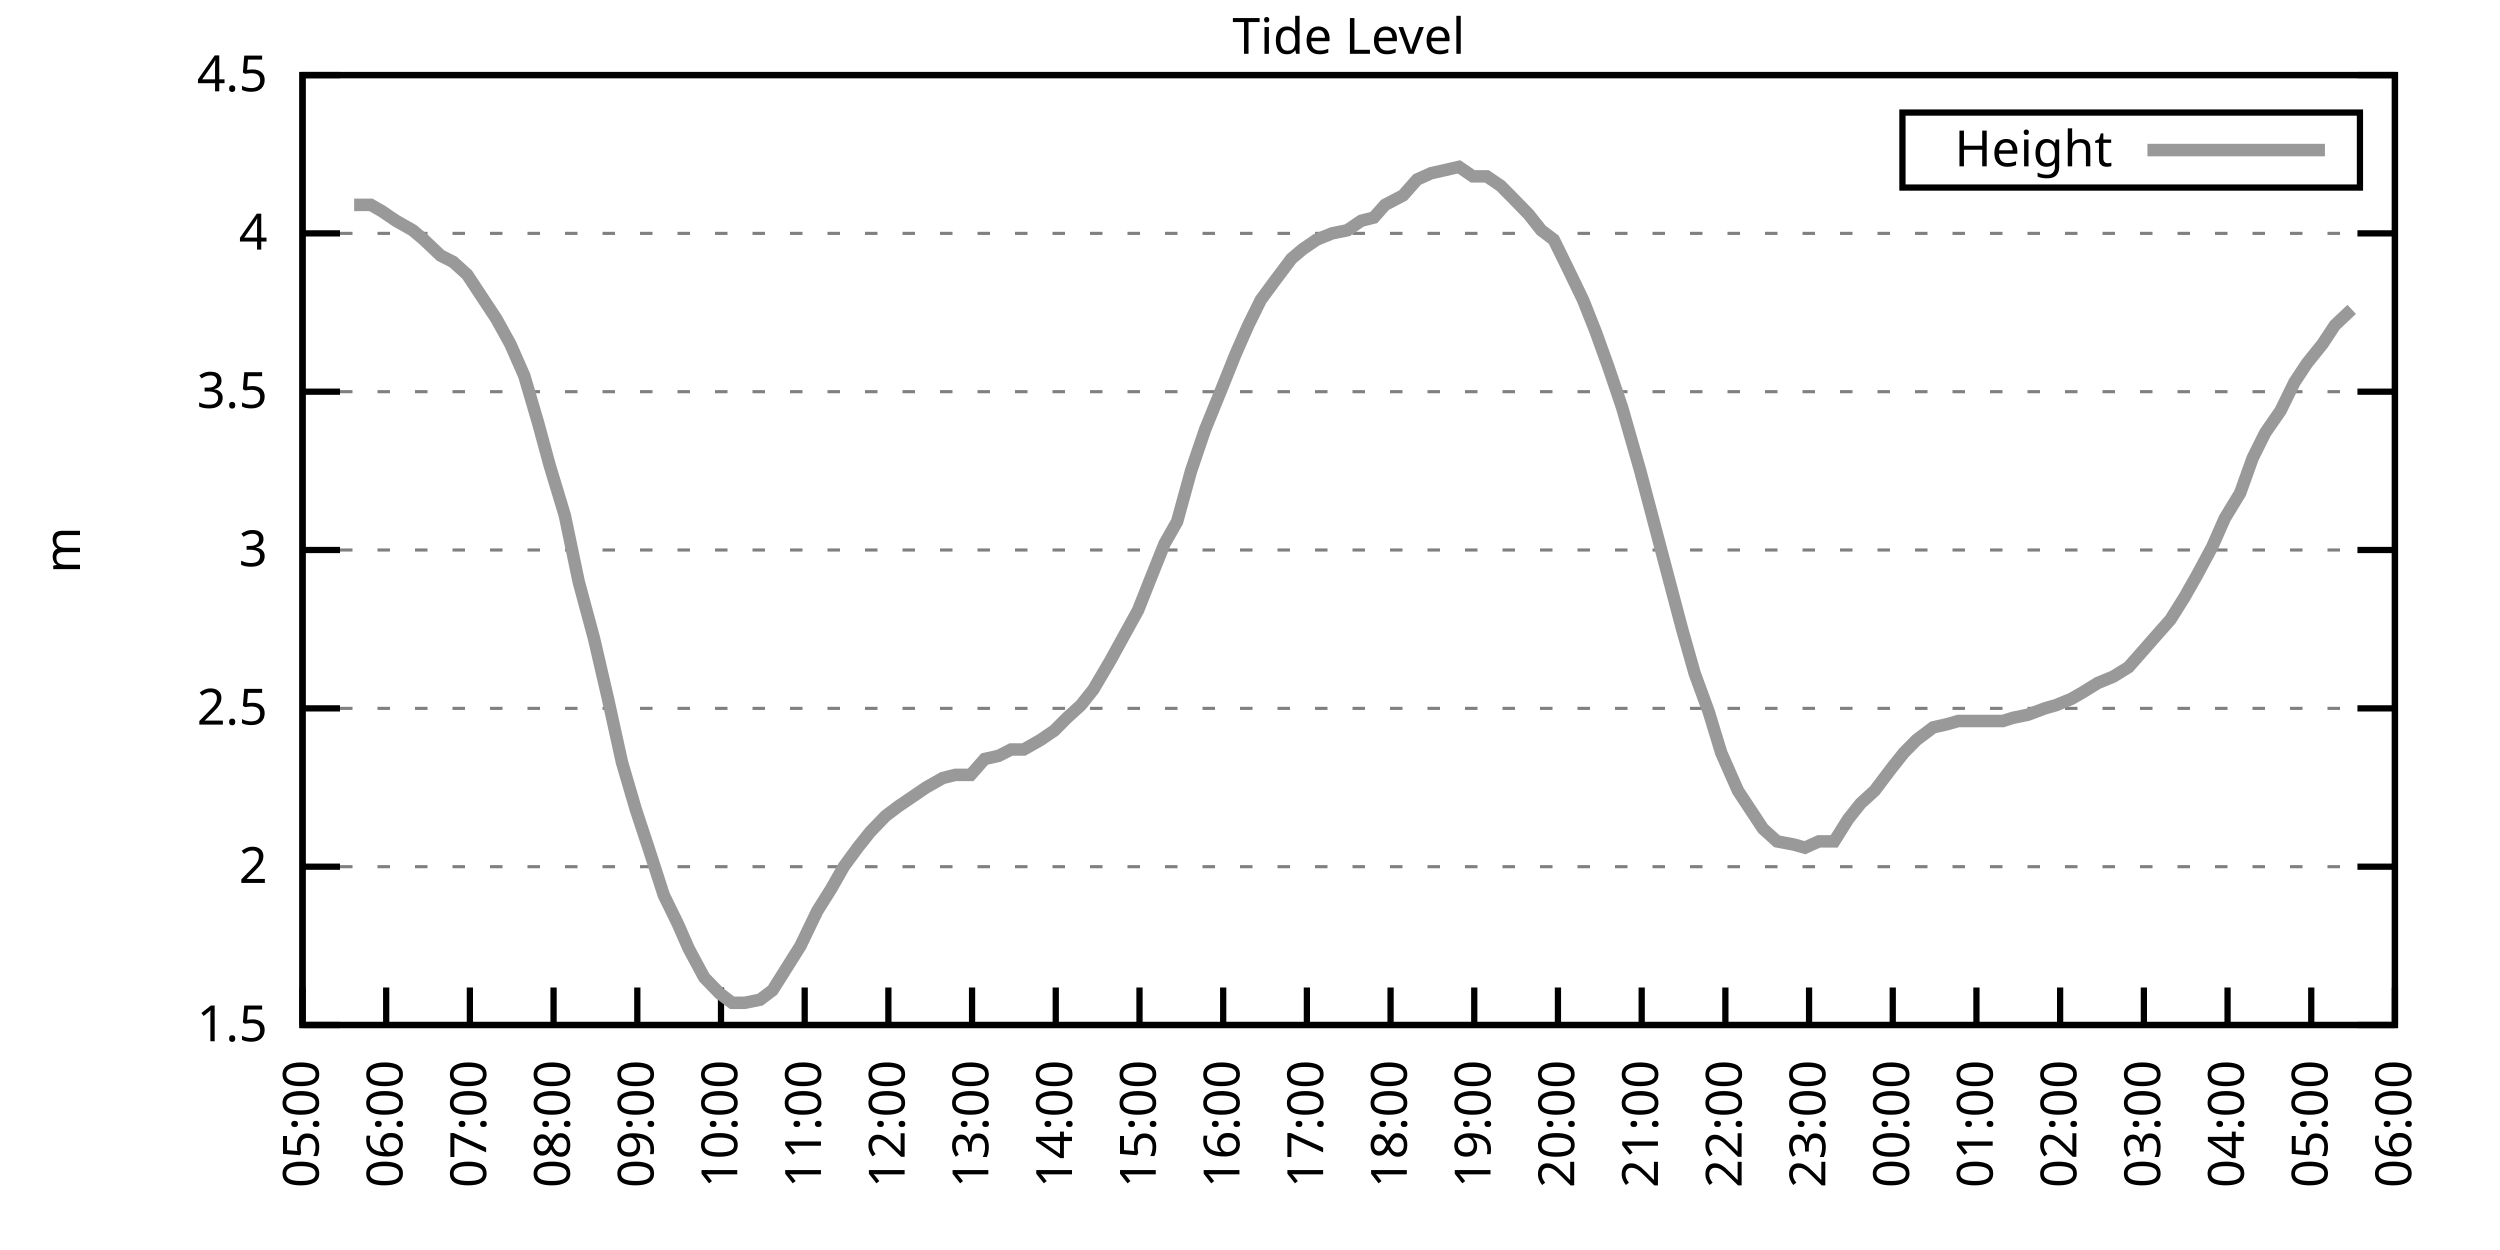
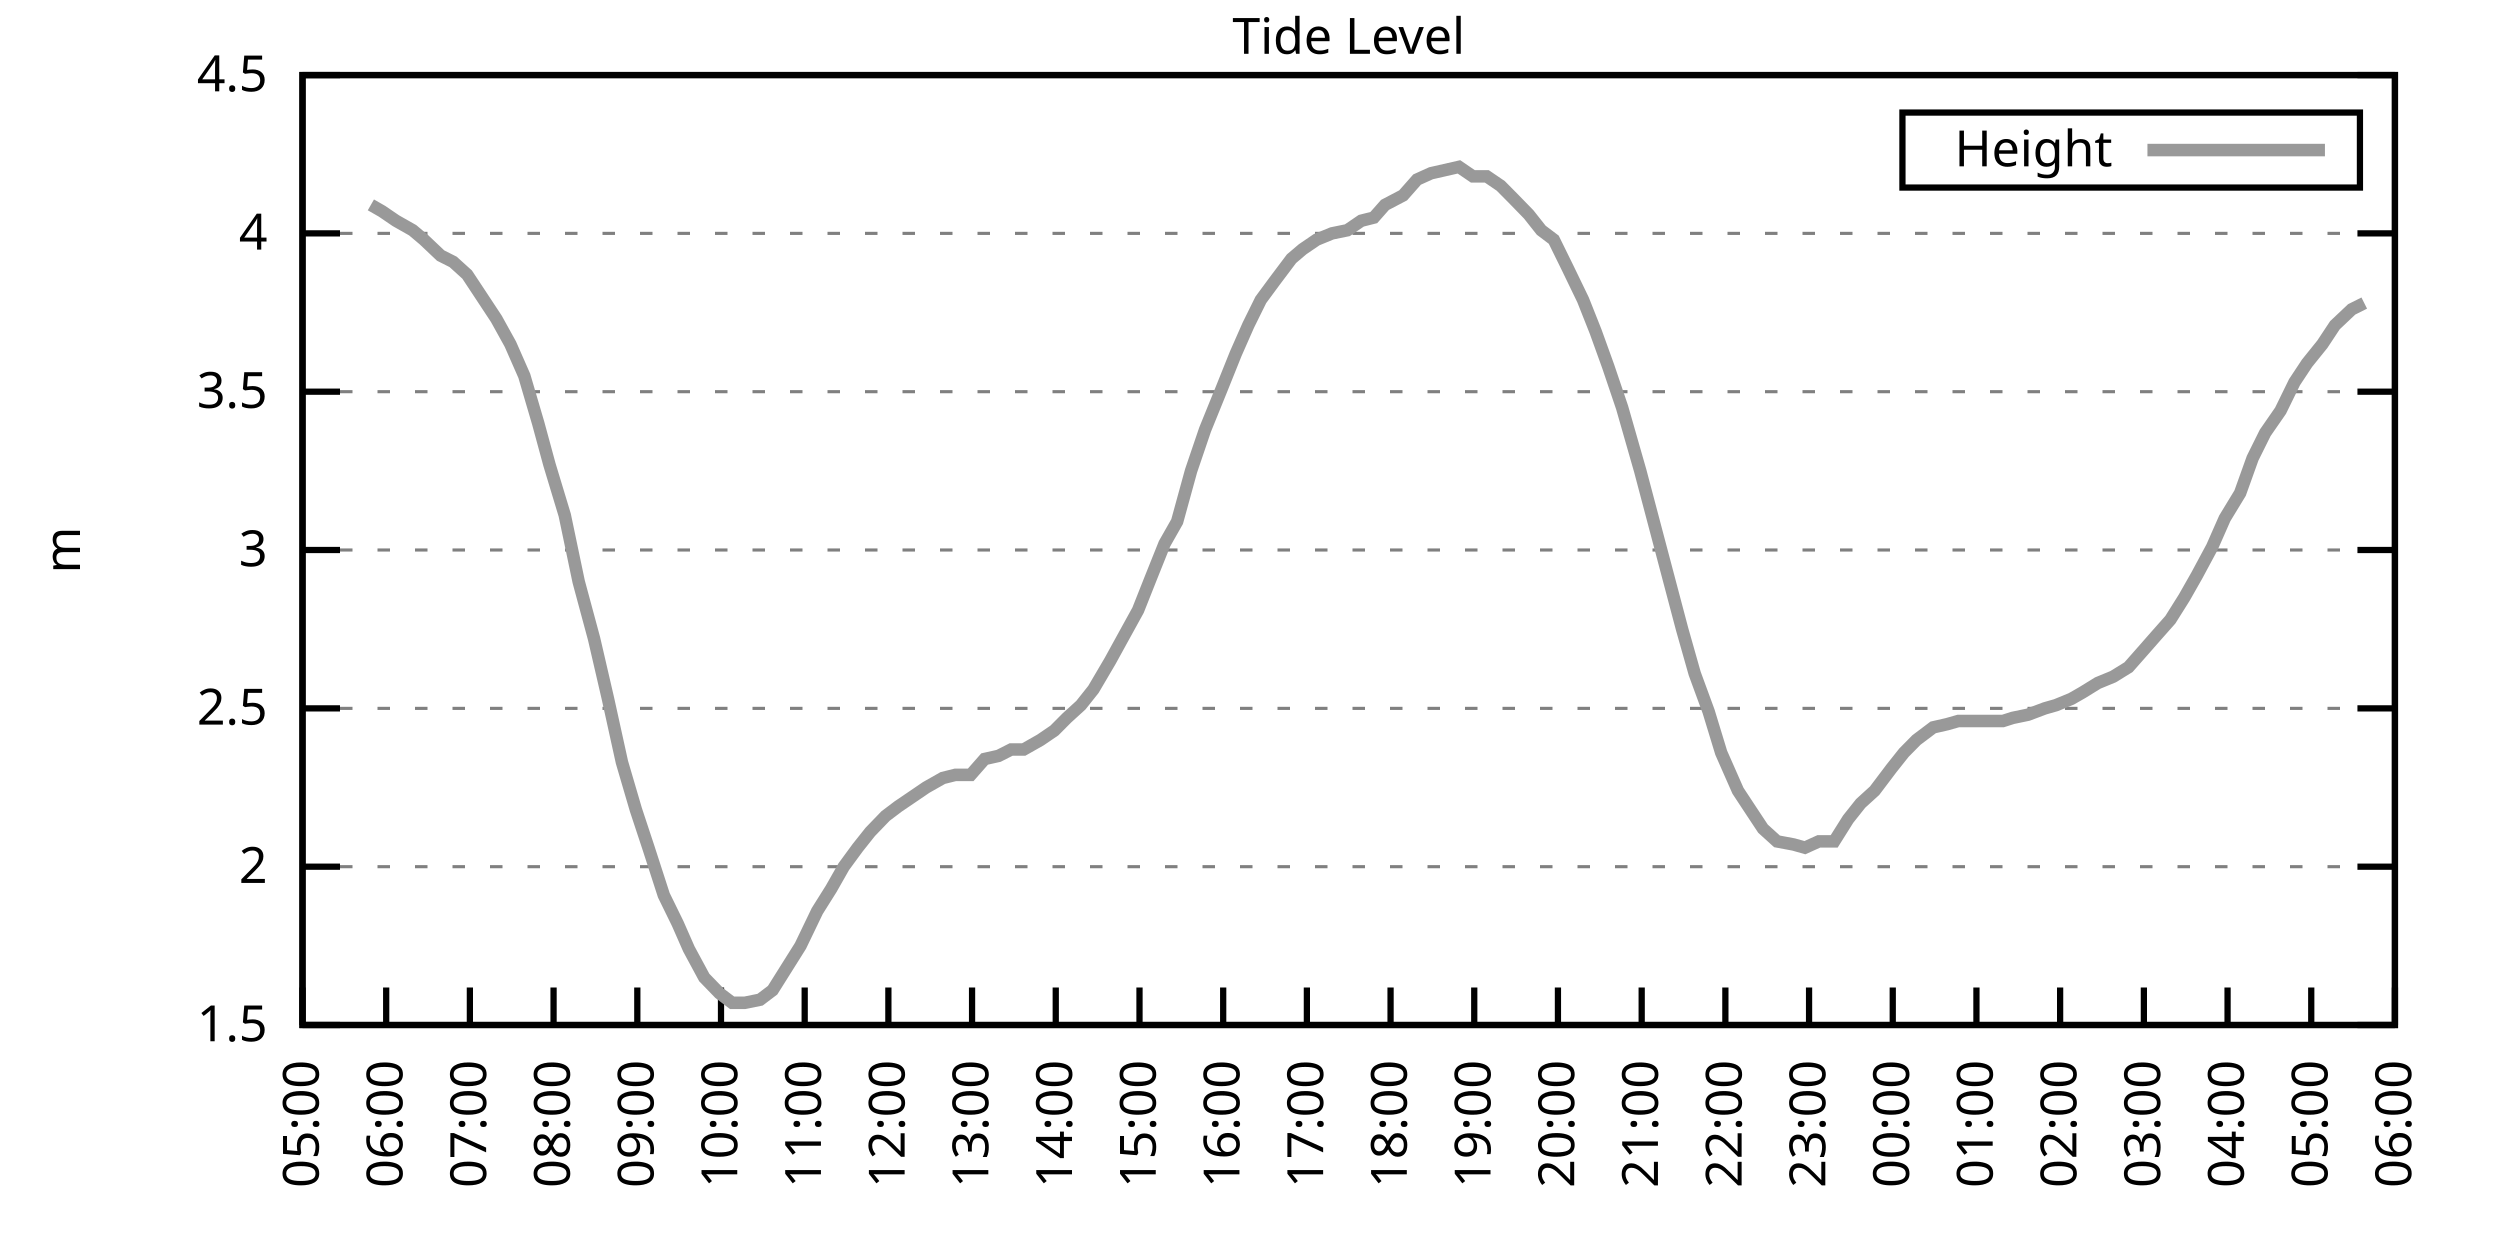
<svg xmlns="http://www.w3.org/2000/svg" xmlns:xlink="http://www.w3.org/1999/xlink" width="400" height="200" viewBox="0 0 400 200">
  <g id="gnuplot_canvas">
    <rect x="0" y="0" width="400" height="200" fill="none" />
    <defs>
      <circle id="gpDot" r="0.5" stroke-width="0.5" stroke="currentColor" />
      <path id="gpPt0" stroke-width="0.333" stroke="currentColor" d="M-1,0 h2 M0,-1 v2" />
      <path id="gpPt1" stroke-width="0.333" stroke="currentColor" d="M-1,-1 L1,1 M1,-1 L-1,1" />
      <path id="gpPt2" stroke-width="0.333" stroke="currentColor" d="M-1,0 L1,0 M0,-1 L0,1 M-1,-1 L1,1 M-1,1 L1,-1" />
      <rect id="gpPt3" stroke-width="0.333" stroke="currentColor" x="-1" y="-1" width="2" height="2" />
      <rect id="gpPt4" stroke-width="0.333" stroke="currentColor" fill="currentColor" x="-1" y="-1" width="2" height="2" />
      <circle id="gpPt5" stroke-width="0.333" stroke="currentColor" cx="0" cy="0" r="1" />
      <use xlink:href="#gpPt5" id="gpPt6" fill="currentColor" stroke="none" />
      <path id="gpPt7" stroke-width="0.333" stroke="currentColor" d="M0,-1.33 L-1.33,0.67 L1.33,0.67 z" />
      <use xlink:href="#gpPt7" id="gpPt8" fill="currentColor" stroke="none" />
      <use xlink:href="#gpPt7" id="gpPt9" stroke="currentColor" transform="rotate(180)" />
      <use xlink:href="#gpPt9" id="gpPt10" fill="currentColor" stroke="none" />
      <use xlink:href="#gpPt3" id="gpPt11" stroke="currentColor" transform="rotate(45)" />
      <use xlink:href="#gpPt11" id="gpPt12" fill="currentColor" stroke="none" />
      <path id="gpPt13" stroke-width="0.333" stroke="currentColor" d="M0,1.330 L1.265,0.411 L0.782,-1.067 L-0.782,-1.076 L-1.265,0.411 z" />
      <use xlink:href="#gpPt13" id="gpPt14" fill="currentColor" stroke="none" />
      <filter id="textbox" filterUnits="objectBoundingBox" x="0" y="0" height="1" width="1">
        <feFlood flood-color="white" flood-opacity="1" result="bgnd" />
        <feComposite in="SourceGraphic" in2="bgnd" operator="atop" />
      </filter>
      <filter id="greybox" filterUnits="objectBoundingBox" x="0" y="0" height="1" width="1">
        <feFlood flood-color="lightgrey" flood-opacity="1" result="grey" />
        <feComposite in="SourceGraphic" in2="grey" operator="atop" />
      </filter>
    </defs>
    <g fill="none" color="white" stroke="currentColor" stroke-width="1.00" stroke-linecap="butt" stroke-linejoin="miter">
</g>
    <g fill="none" color="black" stroke="currentColor" stroke-width="1.00" stroke-linecap="butt" stroke-linejoin="miter">
      <g stroke="none" shape-rendering="crispEdges">
        <polygon fill="rgb(255, 255, 255)" points="48.40,164.00 383.18,164.00 383.18,12.02 48.40,12.02 " />
      </g>
    </g>
    <g fill="none" color="black" stroke="currentColor" stroke-width="1.00" stroke-linecap="butt" stroke-linejoin="miter">
</g>
    <g fill="none" color="black" stroke="black" stroke-width="0.50" stroke-linecap="butt" stroke-linejoin="miter">
</g>
    <g fill="none" color="gray" stroke="currentColor" stroke-width="0.50" stroke-linecap="butt" stroke-linejoin="miter">
      <path stroke="gray" stroke-dasharray="2,4" class="gridline" d="M48.40,164.00 L383.19,164.00  " />
    </g>
    <g fill="none" color="gray" stroke="gray" stroke-width="1.00" stroke-linecap="butt" stroke-linejoin="miter">
</g>
    <g fill="none" color="black" stroke="currentColor" stroke-width="1.00" stroke-linecap="butt" stroke-linejoin="miter">
      <path stroke="black" d="M48.40,164.00 L54.40,164.00 M383.19,164.00 L377.19,164.00  " />
      <g transform="translate(42.80,166.60)" stroke="none" fill="black" font-family="Sans" font-size="8.00" text-anchor="end">
        <text>
          <tspan font-family="Sans"> 1.5</tspan>
        </text>
      </g>
    </g>
    <g fill="none" color="black" stroke="currentColor" stroke-width="1.00" stroke-linecap="butt" stroke-linejoin="miter">
</g>
    <g fill="none" color="black" stroke="black" stroke-width="0.50" stroke-linecap="butt" stroke-linejoin="miter">
</g>
    <g fill="none" color="gray" stroke="currentColor" stroke-width="0.50" stroke-linecap="butt" stroke-linejoin="miter">
      <path stroke="gray" stroke-dasharray="2,4" class="gridline" d="M48.40,138.67 L383.19,138.67  " />
    </g>
    <g fill="none" color="gray" stroke="gray" stroke-width="1.00" stroke-linecap="butt" stroke-linejoin="miter">
</g>
    <g fill="none" color="black" stroke="currentColor" stroke-width="1.00" stroke-linecap="butt" stroke-linejoin="miter">
      <path stroke="black" d="M48.40,138.67 L54.40,138.67 M383.19,138.67 L377.19,138.67  " />
      <g transform="translate(42.80,141.27)" stroke="none" fill="black" font-family="Sans" font-size="8.00" text-anchor="end">
        <text>
          <tspan font-family="Sans"> 2</tspan>
        </text>
      </g>
    </g>
    <g fill="none" color="black" stroke="currentColor" stroke-width="1.00" stroke-linecap="butt" stroke-linejoin="miter">
</g>
    <g fill="none" color="black" stroke="black" stroke-width="0.50" stroke-linecap="butt" stroke-linejoin="miter">
</g>
    <g fill="none" color="gray" stroke="currentColor" stroke-width="0.50" stroke-linecap="butt" stroke-linejoin="miter">
      <path stroke="gray" stroke-dasharray="2,4" class="gridline" d="M48.40,113.34 L383.19,113.34  " />
    </g>
    <g fill="none" color="gray" stroke="gray" stroke-width="1.00" stroke-linecap="butt" stroke-linejoin="miter">
</g>
    <g fill="none" color="black" stroke="currentColor" stroke-width="1.00" stroke-linecap="butt" stroke-linejoin="miter">
      <path stroke="black" d="M48.40,113.34 L54.40,113.34 M383.19,113.34 L377.19,113.34  " />
      <g transform="translate(42.80,115.94)" stroke="none" fill="black" font-family="Sans" font-size="8.00" text-anchor="end">
        <text>
          <tspan font-family="Sans"> 2.5</tspan>
        </text>
      </g>
    </g>
    <g fill="none" color="black" stroke="currentColor" stroke-width="1.00" stroke-linecap="butt" stroke-linejoin="miter">
</g>
    <g fill="none" color="black" stroke="black" stroke-width="0.50" stroke-linecap="butt" stroke-linejoin="miter">
</g>
    <g fill="none" color="gray" stroke="currentColor" stroke-width="0.50" stroke-linecap="butt" stroke-linejoin="miter">
      <path stroke="gray" stroke-dasharray="2,4" class="gridline" d="M48.40,88.00 L383.19,88.00  " />
    </g>
    <g fill="none" color="gray" stroke="gray" stroke-width="1.00" stroke-linecap="butt" stroke-linejoin="miter">
</g>
    <g fill="none" color="black" stroke="currentColor" stroke-width="1.00" stroke-linecap="butt" stroke-linejoin="miter">
      <path stroke="black" d="M48.40,88.00 L54.40,88.00 M383.19,88.00 L377.19,88.00  " />
      <g transform="translate(42.80,90.60)" stroke="none" fill="black" font-family="Sans" font-size="8.00" text-anchor="end">
        <text>
          <tspan font-family="Sans"> 3</tspan>
        </text>
      </g>
    </g>
    <g fill="none" color="black" stroke="currentColor" stroke-width="1.00" stroke-linecap="butt" stroke-linejoin="miter">
</g>
    <g fill="none" color="black" stroke="black" stroke-width="0.50" stroke-linecap="butt" stroke-linejoin="miter">
</g>
    <g fill="none" color="gray" stroke="currentColor" stroke-width="0.50" stroke-linecap="butt" stroke-linejoin="miter">
      <path stroke="gray" stroke-dasharray="2,4" class="gridline" d="M48.40,62.67 L383.19,62.67  " />
    </g>
    <g fill="none" color="gray" stroke="gray" stroke-width="1.00" stroke-linecap="butt" stroke-linejoin="miter">
</g>
    <g fill="none" color="black" stroke="currentColor" stroke-width="1.00" stroke-linecap="butt" stroke-linejoin="miter">
      <path stroke="black" d="M48.40,62.67 L54.40,62.67 M383.19,62.67 L377.19,62.67  " />
      <g transform="translate(42.80,65.27)" stroke="none" fill="black" font-family="Sans" font-size="8.00" text-anchor="end">
        <text>
          <tspan font-family="Sans"> 3.5</tspan>
        </text>
      </g>
    </g>
    <g fill="none" color="black" stroke="currentColor" stroke-width="1.00" stroke-linecap="butt" stroke-linejoin="miter">
</g>
    <g fill="none" color="black" stroke="black" stroke-width="0.50" stroke-linecap="butt" stroke-linejoin="miter">
</g>
    <g fill="none" color="gray" stroke="currentColor" stroke-width="0.50" stroke-linecap="butt" stroke-linejoin="miter">
      <path stroke="gray" stroke-dasharray="2,4" class="gridline" d="M48.40,37.34 L383.19,37.34  " />
    </g>
    <g fill="none" color="gray" stroke="gray" stroke-width="1.00" stroke-linecap="butt" stroke-linejoin="miter">
</g>
    <g fill="none" color="black" stroke="currentColor" stroke-width="1.00" stroke-linecap="butt" stroke-linejoin="miter">
      <path stroke="black" d="M48.40,37.34 L54.40,37.34 M383.19,37.34 L377.19,37.34  " />
      <g transform="translate(42.80,39.94)" stroke="none" fill="black" font-family="Sans" font-size="8.00" text-anchor="end">
        <text>
          <tspan font-family="Sans"> 4</tspan>
        </text>
      </g>
    </g>
    <g fill="none" color="black" stroke="currentColor" stroke-width="1.00" stroke-linecap="butt" stroke-linejoin="miter">
</g>
    <g fill="none" color="black" stroke="black" stroke-width="0.50" stroke-linecap="butt" stroke-linejoin="miter">
</g>
    <g fill="none" color="gray" stroke="currentColor" stroke-width="0.50" stroke-linecap="butt" stroke-linejoin="miter">
      <path stroke="gray" stroke-dasharray="2,4" class="gridline" d="M48.40,12.01 L383.19,12.01  " />
    </g>
    <g fill="none" color="gray" stroke="gray" stroke-width="1.00" stroke-linecap="butt" stroke-linejoin="miter">
</g>
    <g fill="none" color="black" stroke="currentColor" stroke-width="1.00" stroke-linecap="butt" stroke-linejoin="miter">
      <path stroke="black" d="M48.40,12.01 L54.40,12.01 M383.19,12.01 L377.19,12.01  " />
      <g transform="translate(42.80,14.61)" stroke="none" fill="black" font-family="Sans" font-size="8.00" text-anchor="end">
        <text>
          <tspan font-family="Sans"> 4.5</tspan>
        </text>
      </g>
    </g>
    <g fill="none" color="black" stroke="currentColor" stroke-width="1.00" stroke-linecap="butt" stroke-linejoin="miter">
      <path stroke="black" d="M48.40,164.00 L48.40,158.00  " />
      <g transform="translate(51.00,169.60) rotate(270.00)" stroke="none" fill="black" font-family="Sans" font-size="8.00" text-anchor="end">
        <text>
          <tspan font-family="Sans">05:00</tspan>
        </text>
      </g>
    </g>
    <g fill="none" color="black" stroke="currentColor" stroke-width="1.00" stroke-linecap="butt" stroke-linejoin="miter">
      <path stroke="black" d="M61.79,164.00 L61.79,158.00  " />
      <g transform="translate(64.39,169.60) rotate(270.00)" stroke="none" fill="black" font-family="Sans" font-size="8.00" text-anchor="end">
        <text>
          <tspan font-family="Sans">06:00</tspan>
        </text>
      </g>
    </g>
    <g fill="none" color="black" stroke="currentColor" stroke-width="1.00" stroke-linecap="butt" stroke-linejoin="miter">
      <path stroke="black" d="M75.18,164.00 L75.18,158.00  " />
      <g transform="translate(77.78,169.60) rotate(270.00)" stroke="none" fill="black" font-family="Sans" font-size="8.00" text-anchor="end">
        <text>
          <tspan font-family="Sans">07:00</tspan>
        </text>
      </g>
    </g>
    <g fill="none" color="black" stroke="currentColor" stroke-width="1.00" stroke-linecap="butt" stroke-linejoin="miter">
      <path stroke="black" d="M88.57,164.00 L88.57,158.00  " />
      <g transform="translate(91.17,169.60) rotate(270.00)" stroke="none" fill="black" font-family="Sans" font-size="8.00" text-anchor="end">
        <text>
          <tspan font-family="Sans">08:00</tspan>
        </text>
      </g>
    </g>
    <g fill="none" color="black" stroke="currentColor" stroke-width="1.00" stroke-linecap="butt" stroke-linejoin="miter">
      <path stroke="black" d="M101.97,164.00 L101.97,158.00  " />
      <g transform="translate(104.57,169.60) rotate(270.00)" stroke="none" fill="black" font-family="Sans" font-size="8.00" text-anchor="end">
        <text>
          <tspan font-family="Sans">09:00</tspan>
        </text>
      </g>
    </g>
    <g fill="none" color="black" stroke="currentColor" stroke-width="1.00" stroke-linecap="butt" stroke-linejoin="miter">
      <path stroke="black" d="M115.36,164.00 L115.36,158.00  " />
      <g transform="translate(117.96,169.60) rotate(270.00)" stroke="none" fill="black" font-family="Sans" font-size="8.00" text-anchor="end">
        <text>
          <tspan font-family="Sans">10:00</tspan>
        </text>
      </g>
    </g>
    <g fill="none" color="black" stroke="currentColor" stroke-width="1.00" stroke-linecap="butt" stroke-linejoin="miter">
      <path stroke="black" d="M128.75,164.00 L128.75,158.00  " />
      <g transform="translate(131.35,169.60) rotate(270.00)" stroke="none" fill="black" font-family="Sans" font-size="8.00" text-anchor="end">
        <text>
          <tspan font-family="Sans">11:00</tspan>
        </text>
      </g>
    </g>
    <g fill="none" color="black" stroke="currentColor" stroke-width="1.00" stroke-linecap="butt" stroke-linejoin="miter">
      <path stroke="black" d="M142.14,164.00 L142.14,158.00  " />
      <g transform="translate(144.74,169.60) rotate(270.00)" stroke="none" fill="black" font-family="Sans" font-size="8.00" text-anchor="end">
        <text>
          <tspan font-family="Sans">12:00</tspan>
        </text>
      </g>
    </g>
    <g fill="none" color="black" stroke="currentColor" stroke-width="1.00" stroke-linecap="butt" stroke-linejoin="miter">
      <path stroke="black" d="M155.53,164.00 L155.53,158.00  " />
      <g transform="translate(158.13,169.60) rotate(270.00)" stroke="none" fill="black" font-family="Sans" font-size="8.00" text-anchor="end">
        <text>
          <tspan font-family="Sans">13:00</tspan>
        </text>
      </g>
    </g>
    <g fill="none" color="black" stroke="currentColor" stroke-width="1.00" stroke-linecap="butt" stroke-linejoin="miter">
      <path stroke="black" d="M168.92,164.00 L168.92,158.00  " />
      <g transform="translate(171.52,169.60) rotate(270.00)" stroke="none" fill="black" font-family="Sans" font-size="8.00" text-anchor="end">
        <text>
          <tspan font-family="Sans">14:00</tspan>
        </text>
      </g>
    </g>
    <g fill="none" color="black" stroke="currentColor" stroke-width="1.00" stroke-linecap="butt" stroke-linejoin="miter">
      <path stroke="black" d="M182.32,164.00 L182.32,158.00  " />
      <g transform="translate(184.92,169.60) rotate(270.00)" stroke="none" fill="black" font-family="Sans" font-size="8.00" text-anchor="end">
        <text>
          <tspan font-family="Sans">15:00</tspan>
        </text>
      </g>
    </g>
    <g fill="none" color="black" stroke="currentColor" stroke-width="1.00" stroke-linecap="butt" stroke-linejoin="miter">
      <path stroke="black" d="M195.71,164.00 L195.71,158.00  " />
      <g transform="translate(198.31,169.60) rotate(270.00)" stroke="none" fill="black" font-family="Sans" font-size="8.00" text-anchor="end">
        <text>
          <tspan font-family="Sans">16:00</tspan>
        </text>
      </g>
    </g>
    <g fill="none" color="black" stroke="currentColor" stroke-width="1.00" stroke-linecap="butt" stroke-linejoin="miter">
      <path stroke="black" d="M209.10,164.00 L209.10,158.00  " />
      <g transform="translate(211.70,169.60) rotate(270.00)" stroke="none" fill="black" font-family="Sans" font-size="8.00" text-anchor="end">
        <text>
          <tspan font-family="Sans">17:00</tspan>
        </text>
      </g>
    </g>
    <g fill="none" color="black" stroke="currentColor" stroke-width="1.00" stroke-linecap="butt" stroke-linejoin="miter">
      <path stroke="black" d="M222.49,164.00 L222.49,158.00  " />
      <g transform="translate(225.09,169.60) rotate(270.00)" stroke="none" fill="black" font-family="Sans" font-size="8.00" text-anchor="end">
        <text>
          <tspan font-family="Sans">18:00</tspan>
        </text>
      </g>
    </g>
    <g fill="none" color="black" stroke="currentColor" stroke-width="1.00" stroke-linecap="butt" stroke-linejoin="miter">
      <path stroke="black" d="M235.88,164.00 L235.88,158.00  " />
      <g transform="translate(238.48,169.60) rotate(270.00)" stroke="none" fill="black" font-family="Sans" font-size="8.00" text-anchor="end">
        <text>
          <tspan font-family="Sans">19:00</tspan>
        </text>
      </g>
    </g>
    <g fill="none" color="black" stroke="currentColor" stroke-width="1.00" stroke-linecap="butt" stroke-linejoin="miter">
      <path stroke="black" d="M249.27,164.00 L249.27,158.00  " />
      <g transform="translate(251.87,169.60) rotate(270.00)" stroke="none" fill="black" font-family="Sans" font-size="8.00" text-anchor="end">
        <text>
          <tspan font-family="Sans">20:00</tspan>
        </text>
      </g>
    </g>
    <g fill="none" color="black" stroke="currentColor" stroke-width="1.00" stroke-linecap="butt" stroke-linejoin="miter">
      <path stroke="black" d="M262.67,164.00 L262.67,158.00  " />
      <g transform="translate(265.27,169.60) rotate(270.00)" stroke="none" fill="black" font-family="Sans" font-size="8.00" text-anchor="end">
        <text>
          <tspan font-family="Sans">21:00</tspan>
        </text>
      </g>
    </g>
    <g fill="none" color="black" stroke="currentColor" stroke-width="1.00" stroke-linecap="butt" stroke-linejoin="miter">
      <path stroke="black" d="M276.06,164.00 L276.06,158.00  " />
      <g transform="translate(278.66,169.60) rotate(270.00)" stroke="none" fill="black" font-family="Sans" font-size="8.00" text-anchor="end">
        <text>
          <tspan font-family="Sans">22:00</tspan>
        </text>
      </g>
    </g>
    <g fill="none" color="black" stroke="currentColor" stroke-width="1.00" stroke-linecap="butt" stroke-linejoin="miter">
      <path stroke="black" d="M289.45,164.00 L289.45,158.00  " />
      <g transform="translate(292.05,169.60) rotate(270.00)" stroke="none" fill="black" font-family="Sans" font-size="8.00" text-anchor="end">
        <text>
          <tspan font-family="Sans">23:00</tspan>
        </text>
      </g>
    </g>
    <g fill="none" color="black" stroke="currentColor" stroke-width="1.00" stroke-linecap="butt" stroke-linejoin="miter">
      <path stroke="black" d="M302.84,164.00 L302.84,158.00  " />
      <g transform="translate(305.44,169.60) rotate(270.00)" stroke="none" fill="black" font-family="Sans" font-size="8.00" text-anchor="end">
        <text>
          <tspan font-family="Sans">00:00</tspan>
        </text>
      </g>
    </g>
    <g fill="none" color="black" stroke="currentColor" stroke-width="1.00" stroke-linecap="butt" stroke-linejoin="miter">
      <path stroke="black" d="M316.23,164.00 L316.23,158.00  " />
      <g transform="translate(318.83,169.60) rotate(270.00)" stroke="none" fill="black" font-family="Sans" font-size="8.00" text-anchor="end">
        <text>
          <tspan font-family="Sans">01:00</tspan>
        </text>
      </g>
    </g>
    <g fill="none" color="black" stroke="currentColor" stroke-width="1.00" stroke-linecap="butt" stroke-linejoin="miter">
      <path stroke="black" d="M329.62,164.00 L329.62,158.00  " />
      <g transform="translate(332.22,169.60) rotate(270.00)" stroke="none" fill="black" font-family="Sans" font-size="8.00" text-anchor="end">
        <text>
          <tspan font-family="Sans">02:00</tspan>
        </text>
      </g>
    </g>
    <g fill="none" color="black" stroke="currentColor" stroke-width="1.00" stroke-linecap="butt" stroke-linejoin="miter">
      <path stroke="black" d="M343.02,164.00 L343.02,158.00  " />
      <g transform="translate(345.62,169.60) rotate(270.00)" stroke="none" fill="black" font-family="Sans" font-size="8.00" text-anchor="end">
        <text>
          <tspan font-family="Sans">03:00</tspan>
        </text>
      </g>
    </g>
    <g fill="none" color="black" stroke="currentColor" stroke-width="1.00" stroke-linecap="butt" stroke-linejoin="miter">
      <path stroke="black" d="M356.41,164.00 L356.41,158.00  " />
      <g transform="translate(359.01,169.60) rotate(270.00)" stroke="none" fill="black" font-family="Sans" font-size="8.00" text-anchor="end">
        <text>
          <tspan font-family="Sans">04:00</tspan>
        </text>
      </g>
    </g>
    <g fill="none" color="black" stroke="currentColor" stroke-width="1.00" stroke-linecap="butt" stroke-linejoin="miter">
      <path stroke="black" d="M369.80,164.00 L369.80,158.00  " />
      <g transform="translate(372.40,169.60) rotate(270.00)" stroke="none" fill="black" font-family="Sans" font-size="8.00" text-anchor="end">
        <text>
          <tspan font-family="Sans">05:00</tspan>
        </text>
      </g>
    </g>
    <g fill="none" color="black" stroke="currentColor" stroke-width="1.00" stroke-linecap="butt" stroke-linejoin="miter">
      <path stroke="black" d="M383.19,164.00 L383.19,158.00  " />
      <g transform="translate(385.79,169.60) rotate(270.00)" stroke="none" fill="black" font-family="Sans" font-size="8.00" text-anchor="end">
        <text>
          <tspan font-family="Sans">06:00</tspan>
        </text>
      </g>
    </g>
    <g fill="none" color="black" stroke="currentColor" stroke-width="1.00" stroke-linecap="butt" stroke-linejoin="miter">
</g>
    <g fill="none" color="black" stroke="currentColor" stroke-width="1.00" stroke-linecap="butt" stroke-linejoin="miter">
      <path stroke="black" d="M48.40,12.01 L48.40,164.00 L383.19,164.00 L383.19,12.01 L48.40,12.01 Z  " />
    </g>
    <g fill="none" color="black" stroke="currentColor" stroke-width="1.00" stroke-linecap="butt" stroke-linejoin="miter">
</g>
    <g fill="none" color="black" stroke="currentColor" stroke-width="1.00" stroke-linecap="butt" stroke-linejoin="miter">
      <path stroke="black" d="M304.39,30.01 L304.39,18.01 L377.59,18.01 L377.59,30.01 L304.39,30.01 Z  " />
    </g>
    <g id="Tide_level_plot_1">
      <g fill="none" color="white" stroke="black" stroke-width="2.00" stroke-linecap="butt" stroke-linejoin="miter">
</g>
      <g fill="none" color="black" stroke="currentColor" stroke-width="2.00" stroke-linecap="butt" stroke-linejoin="miter">
        <g transform="translate(337.99,26.61)" stroke="none" fill="black" font-family="Sans" font-size="8.00" text-anchor="end">
          <text>
            <tspan font-family="Sans">Height</tspan>
          </text>
        </g>
      </g>
      <g fill="none" color="black" stroke="currentColor" stroke-width="2.00" stroke-linecap="butt" stroke-linejoin="miter">
-         <path stroke="rgb(153, 153, 153)" d="M343.59,24.01 L371.99,24.01 M56.66,32.78 L59.34,32.78 L61.12,33.80 L63.35,35.32 L66.03,36.84 L67.82,38.35   L70.50,40.89 L72.50,41.90 L74.74,43.93 L76.75,46.97 L79.42,51.02 L81.66,55.07 L83.89,60.14 L86.12,67.74   L87.91,74.33 L90.36,82.43 L92.59,93.07 L95.05,102.19 L97.28,111.82 L99.51,121.95 L101.74,129.55 L103.75,135.63   L106.21,143.23 L108.44,147.79 L110.22,151.84 L112.68,156.40 L115.13,158.93 L117.14,160.45 L119.15,160.45 L121.61,159.95   L123.62,158.43 L125.85,154.88 L128.08,151.33 L130.76,145.76 L132.99,142.21 L135.00,138.67 L137.23,135.63 L139.24,133.10   L141.69,130.56 L143.70,129.04 L145.94,127.52 L148.17,126.00 L150.85,124.48 L152.85,123.98 L155.31,123.98 L157.54,121.44   L159.77,120.94 L161.78,119.92 L163.79,119.92 L166.47,118.40 L168.70,116.88 L170.71,114.86 L172.94,112.83 L174.95,110.30   L177.63,105.74 L179.86,101.68 L182.09,97.63 L184.10,92.56 L186.33,86.99 L188.34,83.45 L190.57,75.34 L192.81,68.75   L195.48,62.17 L197.72,56.59 L199.73,52.03 L201.73,47.98 L203.97,44.94 L206.64,41.39 L208.43,39.87 L210.66,38.35   L213.12,37.34 L215.57,36.84 L217.80,35.32 L219.81,34.81 L221.60,32.78 L224.50,31.26 L226.73,28.73 L228.96,27.72   L231.20,27.21 L233.43,26.70 L235.66,28.22 L237.89,28.22 L240.12,29.74 L242.13,31.77 L244.59,34.30 L246.60,36.84   L248.60,38.35 L250.84,42.91 L253.29,47.98 L255.30,53.05 L257.31,58.62 L259.54,65.21 L262.44,75.34 L264.45,82.94   L266.46,90.54 L269.14,100.67 L271.15,107.76 L273.38,113.84 L275.39,120.43 L278.07,126.51 L280.07,129.55 L282.08,132.59   L284.32,134.62 L286.99,135.12 L288.78,135.63 L291.01,134.62 L293.47,134.62 L295.70,131.07 L297.71,128.54 L299.94,126.51   L302.62,122.96 L304.63,120.43 L306.63,118.40 L309.31,116.38 L311.54,115.87 L313.33,115.36 L316.01,115.36 L318.24,115.36   L320.47,115.36 L322.04,114.86 L324.49,114.35 L327.17,113.34 L328.95,112.83 L331.41,111.82 L333.19,110.80 L335.65,109.28   L338.10,108.27 L340.56,106.75 L342.79,104.22 L345.02,101.68 L347.26,99.15 L349.49,95.60 L351.50,92.06 L353.95,87.50   L355.96,82.94 L358.42,78.89 L360.42,73.31 L362.43,69.26 L364.89,65.71 L367.12,61.15 L369.13,58.11 L371.58,55.07   L373.59,52.03 L376.27,49.50  " />
+         <path stroke="rgb(153, 153, 153)" d="M343.59,24.01 L371.99,24.01 M59.34,32.78 L61.12,33.80 L63.35,35.32 L66.03,36.84 L67.82,38.35 L70.50,40.89   L72.50,41.90 L74.74,43.93 L76.75,46.97 L79.42,51.02 L81.66,55.07 L83.89,60.14 L86.12,67.74 L87.91,74.33   L90.36,82.43 L92.59,93.07 L95.05,102.19 L97.28,111.82 L99.51,121.95 L101.74,129.55 L103.75,135.63 L106.21,143.23   L108.44,147.79 L110.22,151.84 L112.68,156.40 L115.13,158.93 L117.14,160.45 L119.15,160.45 L121.61,159.95 L123.62,158.43   L125.85,154.88 L128.08,151.33 L130.76,145.76 L132.99,142.21 L135.00,138.67 L137.23,135.63 L139.24,133.10 L141.69,130.56   L143.70,129.04 L145.94,127.52 L148.17,126.00 L150.85,124.48 L152.85,123.98 L155.31,123.98 L157.54,121.44 L159.77,120.94   L161.78,119.92 L163.79,119.92 L166.47,118.40 L168.70,116.88 L170.71,114.86 L172.94,112.83 L174.95,110.30 L177.63,105.74   L179.86,101.68 L182.09,97.63 L184.10,92.56 L186.33,86.99 L188.34,83.45 L190.57,75.34 L192.81,68.75 L195.48,62.17   L197.72,56.59 L199.73,52.03 L201.73,47.98 L203.97,44.94 L206.64,41.39 L208.43,39.87 L210.66,38.35 L213.12,37.34   L215.57,36.84 L217.80,35.32 L219.81,34.81 L221.60,32.78 L224.50,31.26 L226.73,28.73 L228.96,27.72 L231.20,27.21   L233.43,26.70 L235.66,28.22 L237.89,28.22 L240.12,29.74 L242.13,31.77 L244.59,34.30 L246.60,36.84 L248.60,38.35   L250.84,42.91 L253.29,47.98 L255.30,53.05 L257.31,58.62 L259.54,65.21 L262.44,75.34 L264.45,82.94 L266.46,90.54   L269.14,100.67 L271.15,107.76 L273.38,113.84 L275.39,120.43 L278.07,126.51 L280.07,129.55 L282.08,132.59 L284.32,134.62   L286.99,135.12 L288.78,135.63 L291.01,134.62 L293.47,134.62 L295.70,131.07 L297.71,128.54 L299.94,126.51 L302.62,122.96   L304.63,120.43 L306.63,118.40 L309.31,116.38 L311.54,115.87 L313.33,115.36 L316.01,115.36 L318.24,115.36 L320.47,115.36   L322.04,114.86 L324.49,114.35 L327.17,113.34 L328.95,112.83 L331.41,111.82 L333.19,110.80 L335.65,109.28 L338.10,108.27   L340.56,106.75 L342.79,104.22 L345.02,101.68 L347.26,99.15 L349.49,95.60 L351.50,92.06 L353.95,87.50 L355.96,82.94   L358.42,78.89 L360.42,73.31 L362.43,69.26 L364.89,65.71 L367.12,61.15 L369.13,58.11 L371.58,55.07 L373.59,52.03   L376.27,49.50 L378.28,48.49  " />
      </g>
    </g>
    <g fill="none" color="black" stroke="currentColor" stroke-width="2.00" stroke-linecap="butt" stroke-linejoin="miter">
</g>
    <g fill="none" color="black" stroke="black" stroke-width="1.00" stroke-linecap="butt" stroke-linejoin="miter">
</g>
    <g fill="none" color="black" stroke="currentColor" stroke-width="1.00" stroke-linecap="butt" stroke-linejoin="miter">
      <path stroke="black" d="M48.40,12.01 L48.40,164.00 L383.19,164.00 L383.19,12.01 L48.40,12.01 Z  " />
      <g transform="translate(12.80,88.01) rotate(270.00)" stroke="none" fill="black" font-family="Sans" font-size="8.00" text-anchor="middle">
        <text>
          <tspan font-family="Sans">m</tspan>
        </text>
      </g>
    </g>
    <g fill="none" color="black" stroke="currentColor" stroke-width="1.00" stroke-linecap="butt" stroke-linejoin="miter">
</g>
    <g fill="none" color="black" stroke="currentColor" stroke-width="1.00" stroke-linecap="butt" stroke-linejoin="miter">
      <g transform="translate(215.79,8.61)" stroke="none" fill="black" font-family="Sans" font-size="8.00" text-anchor="middle">
        <text>
          <tspan font-family="Sans">Tide Level</tspan>
        </text>
      </g>
    </g>
    <g fill="none" color="black" stroke="currentColor" stroke-width="1.00" stroke-linecap="butt" stroke-linejoin="miter">
</g>
  </g>
</svg>
